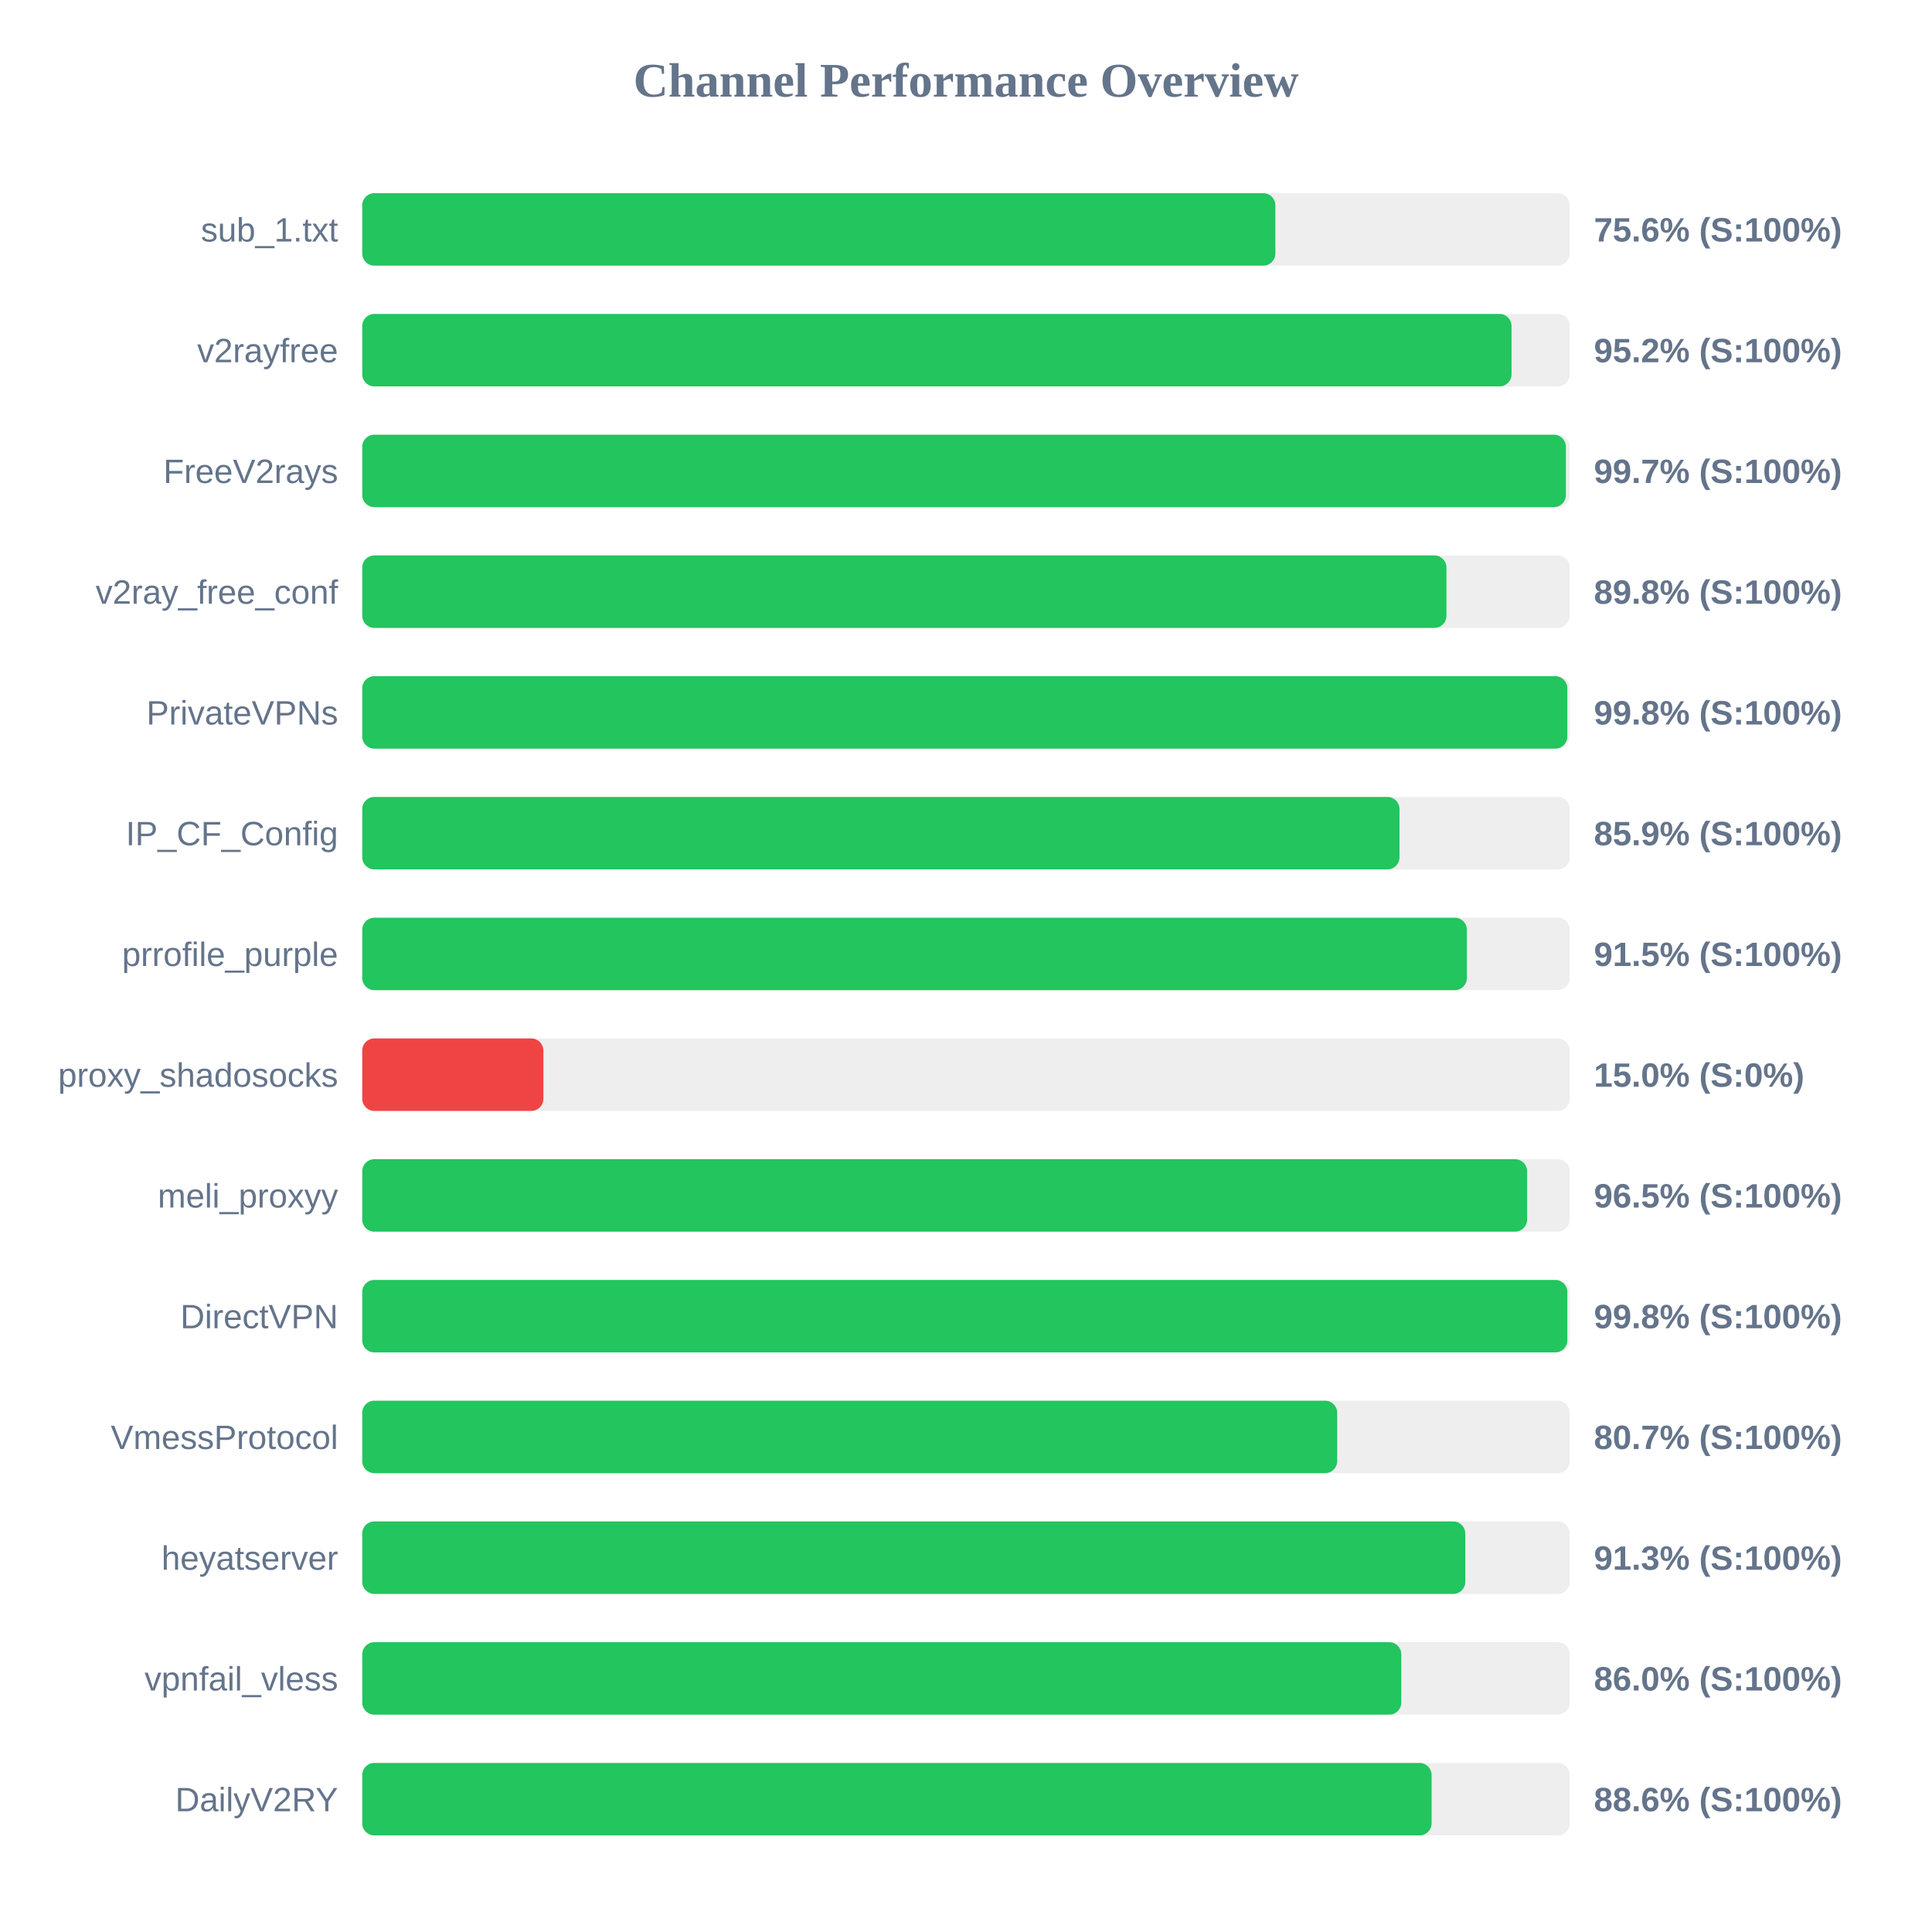
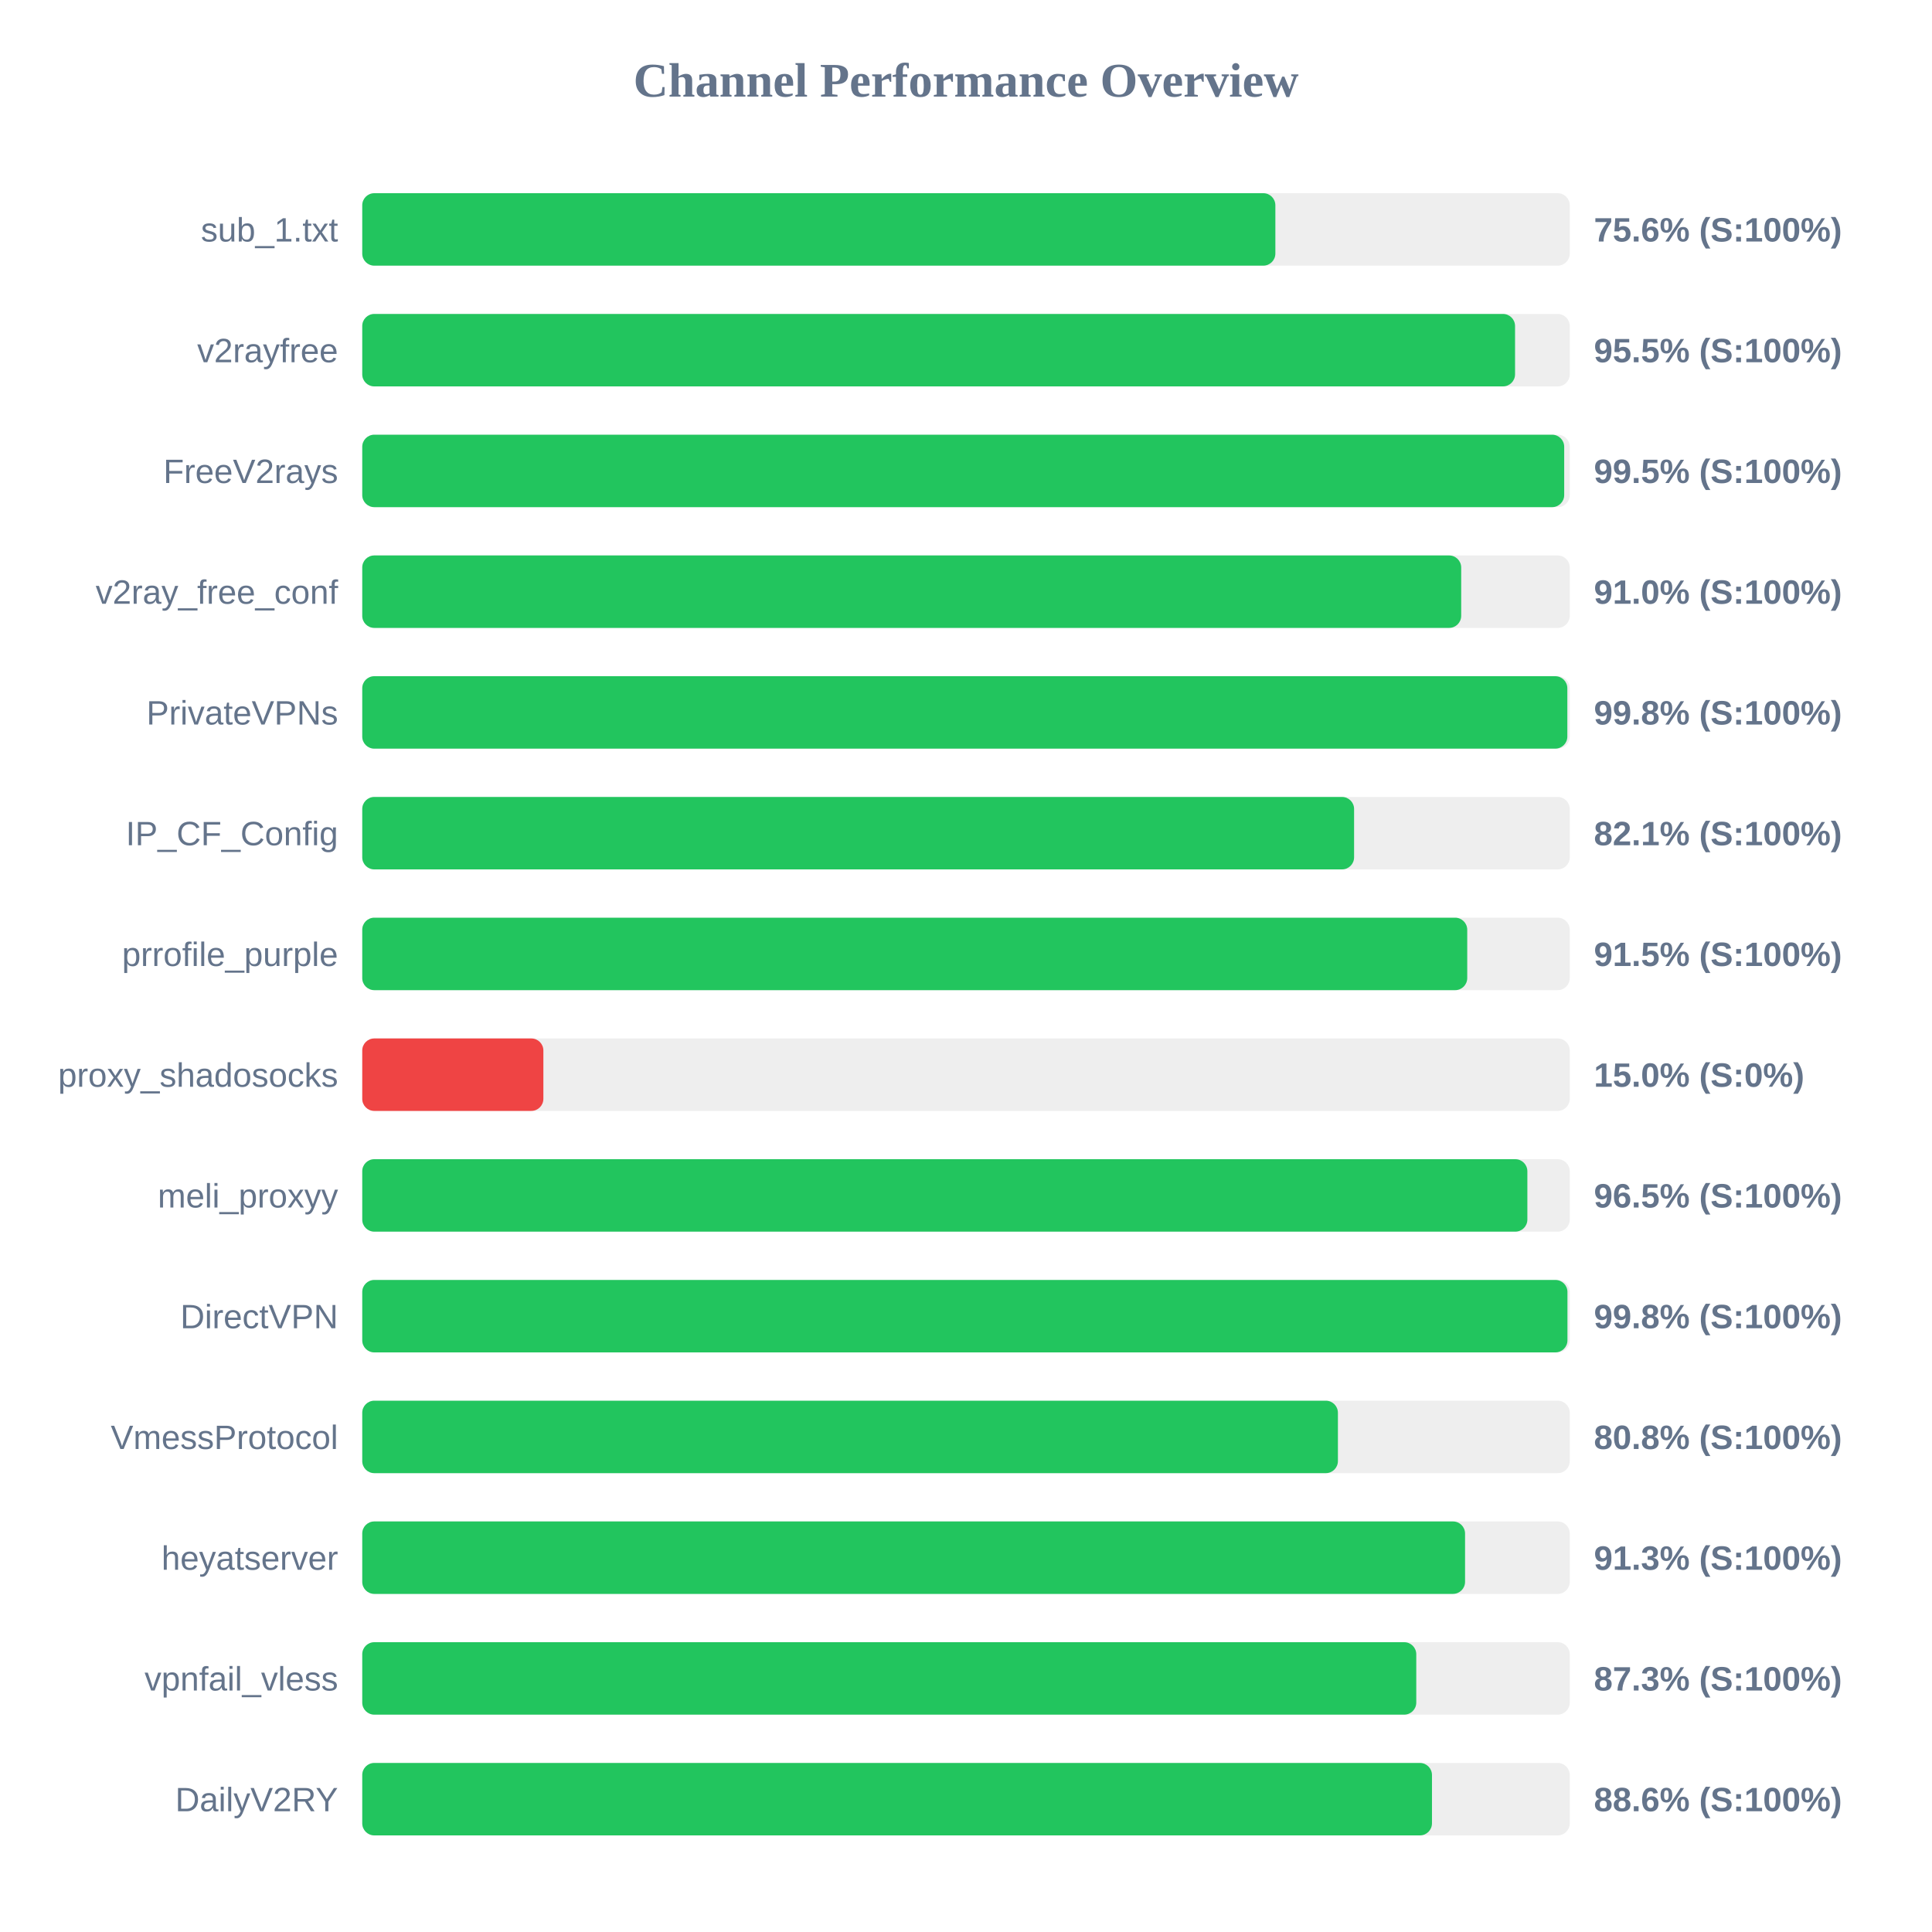
<svg xmlns="http://www.w3.org/2000/svg" width="800" height="800" version="1.1">
  <style>
        .row { font: 14px Arial; fill: #64748b; }
        .score { font: bold 14px Arial; fill: #64748b; }
    </style>
  <text x="400" y="40" text-anchor="middle" font-size="20px" font-weight="bold" fill="#64748b">Channel Performance Overview</text>
  <rect x="150" y="80" width="500" height="30" fill="#eee" rx="5" />
  <rect x="150" y="80" width="378.1" height="30" fill="#22c55e" rx="5" />
  <text x="140" y="100" text-anchor="end" class="row">sub_1.txt</text>
  <text x="660" y="100" text-anchor="start" class="score">75.6% (S:100%)</text>
  <rect x="150" y="130" width="500" height="30" fill="#eee" rx="5" />
-   <rect x="150" y="130" width="475.9" height="30" fill="#22c55e" rx="5" />
+   <rect x="150" y="130" width="477.35" height="30" fill="#22c55e" rx="5" />
  <text x="140" y="150" text-anchor="end" class="row">v2rayfree</text>
-   <text x="660" y="150" text-anchor="start" class="score">95.2% (S:100%)</text>
+   <text x="660" y="150" text-anchor="start" class="score">95.5% (S:100%)</text>
  <rect x="150" y="180" width="500" height="30" fill="#eee" rx="5" />
-   <rect x="150" y="180" width="498.4" height="30" fill="#22c55e" rx="5" />
+   <rect x="150" y="180" width="497.7" height="30" fill="#22c55e" rx="5" />
  <text x="140" y="200" text-anchor="end" class="row">FreeV2rays</text>
-   <text x="660" y="200" text-anchor="start" class="score">99.7% (S:100%)</text>
+   <text x="660" y="200" text-anchor="start" class="score">99.5% (S:100%)</text>
  <rect x="150" y="230" width="500" height="30" fill="#eee" rx="5" />
-   <rect x="150" y="230" width="448.95" height="30" fill="#22c55e" rx="5" />
+   <rect x="150" y="230" width="455.05" height="30" fill="#22c55e" rx="5" />
  <text x="140" y="250" text-anchor="end" class="row">v2ray_free_conf</text>
-   <text x="660" y="250" text-anchor="start" class="score">89.8% (S:100%)</text>
+   <text x="660" y="250" text-anchor="start" class="score">91.0% (S:100%)</text>
  <rect x="150" y="280" width="500" height="30" fill="#eee" rx="5" />
  <rect x="150" y="280" width="499.0" height="30" fill="#22c55e" rx="5" />
  <text x="140" y="300" text-anchor="end" class="row">PrivateVPNs</text>
  <text x="660" y="300" text-anchor="start" class="score">99.8% (S:100%)</text>
  <rect x="150" y="330" width="500" height="30" fill="#eee" rx="5" />
-   <rect x="150" y="330" width="429.5" height="30" fill="#22c55e" rx="5" />
+   <rect x="150" y="330" width="410.7" height="30" fill="#22c55e" rx="5" />
  <text x="140" y="350" text-anchor="end" class="row">IP_CF_Config</text>
-   <text x="660" y="350" text-anchor="start" class="score">85.9% (S:100%)</text>
+   <text x="660" y="350" text-anchor="start" class="score">82.1% (S:100%)</text>
  <rect x="150" y="380" width="500" height="30" fill="#eee" rx="5" />
-   <rect x="150" y="380" width="457.4" height="30" fill="#22c55e" rx="5" />
+   <rect x="150" y="380" width="457.55" height="30" fill="#22c55e" rx="5" />
  <text x="140" y="400" text-anchor="end" class="row">prrofile_purple</text>
  <text x="660" y="400" text-anchor="start" class="score">91.5% (S:100%)</text>
  <rect x="150" y="430" width="500" height="30" fill="#eee" rx="5" />
  <rect x="150" y="430" width="75.0" height="30" fill="#ef4444" rx="5" />
  <text x="140" y="450" text-anchor="end" class="row">proxy_shadosocks</text>
  <text x="660" y="450" text-anchor="start" class="score">15.0% (S:0%)</text>
  <rect x="150" y="480" width="500" height="30" fill="#eee" rx="5" />
-   <rect x="150" y="480" width="482.35" height="30" fill="#22c55e" rx="5" />
+   <rect x="150" y="480" width="482.45" height="30" fill="#22c55e" rx="5" />
  <text x="140" y="500" text-anchor="end" class="row">meli_proxyy</text>
  <text x="660" y="500" text-anchor="start" class="score">96.5% (S:100%)</text>
  <rect x="150" y="530" width="500" height="30" fill="#eee" rx="5" />
-   <rect x="150" y="530" width="499.0" height="30" fill="#22c55e" rx="5" />
+   <rect x="150" y="530" width="499.05" height="30" fill="#22c55e" rx="5" />
  <text x="140" y="550" text-anchor="end" class="row">DirectVPN</text>
  <text x="660" y="550" text-anchor="start" class="score">99.8% (S:100%)</text>
  <rect x="150" y="580" width="500" height="30" fill="#eee" rx="5" />
-   <rect x="150" y="580" width="403.7" height="30" fill="#22c55e" rx="5" />
+   <rect x="150" y="580" width="404.0" height="30" fill="#22c55e" rx="5" />
  <text x="140" y="600" text-anchor="end" class="row">VmessProtocol</text>
-   <text x="660" y="600" text-anchor="start" class="score">80.7% (S:100%)</text>
+   <text x="660" y="600" text-anchor="start" class="score">80.8% (S:100%)</text>
  <rect x="150" y="630" width="500" height="30" fill="#eee" rx="5" />
-   <rect x="150" y="630" width="456.75" height="30" fill="#22c55e" rx="5" />
+   <rect x="150" y="630" width="456.65" height="30" fill="#22c55e" rx="5" />
  <text x="140" y="650" text-anchor="end" class="row">heyatserver</text>
  <text x="660" y="650" text-anchor="start" class="score">91.3% (S:100%)</text>
  <rect x="150" y="680" width="500" height="30" fill="#eee" rx="5" />
-   <rect x="150" y="680" width="430.25" height="30" fill="#22c55e" rx="5" />
+   <rect x="150" y="680" width="436.45" height="30" fill="#22c55e" rx="5" />
  <text x="140" y="700" text-anchor="end" class="row">vpnfail_vless</text>
-   <text x="660" y="700" text-anchor="start" class="score">86.0% (S:100%)</text>
+   <text x="660" y="700" text-anchor="start" class="score">87.3% (S:100%)</text>
  <rect x="150" y="730" width="500" height="30" fill="#eee" rx="5" />
-   <rect x="150" y="730" width="442.8" height="30" fill="#22c55e" rx="5" />
+   <rect x="150" y="730" width="442.95" height="30" fill="#22c55e" rx="5" />
  <text x="140" y="750" text-anchor="end" class="row">DailyV2RY</text>
  <text x="660" y="750" text-anchor="start" class="score">88.6% (S:100%)</text>
</svg>
